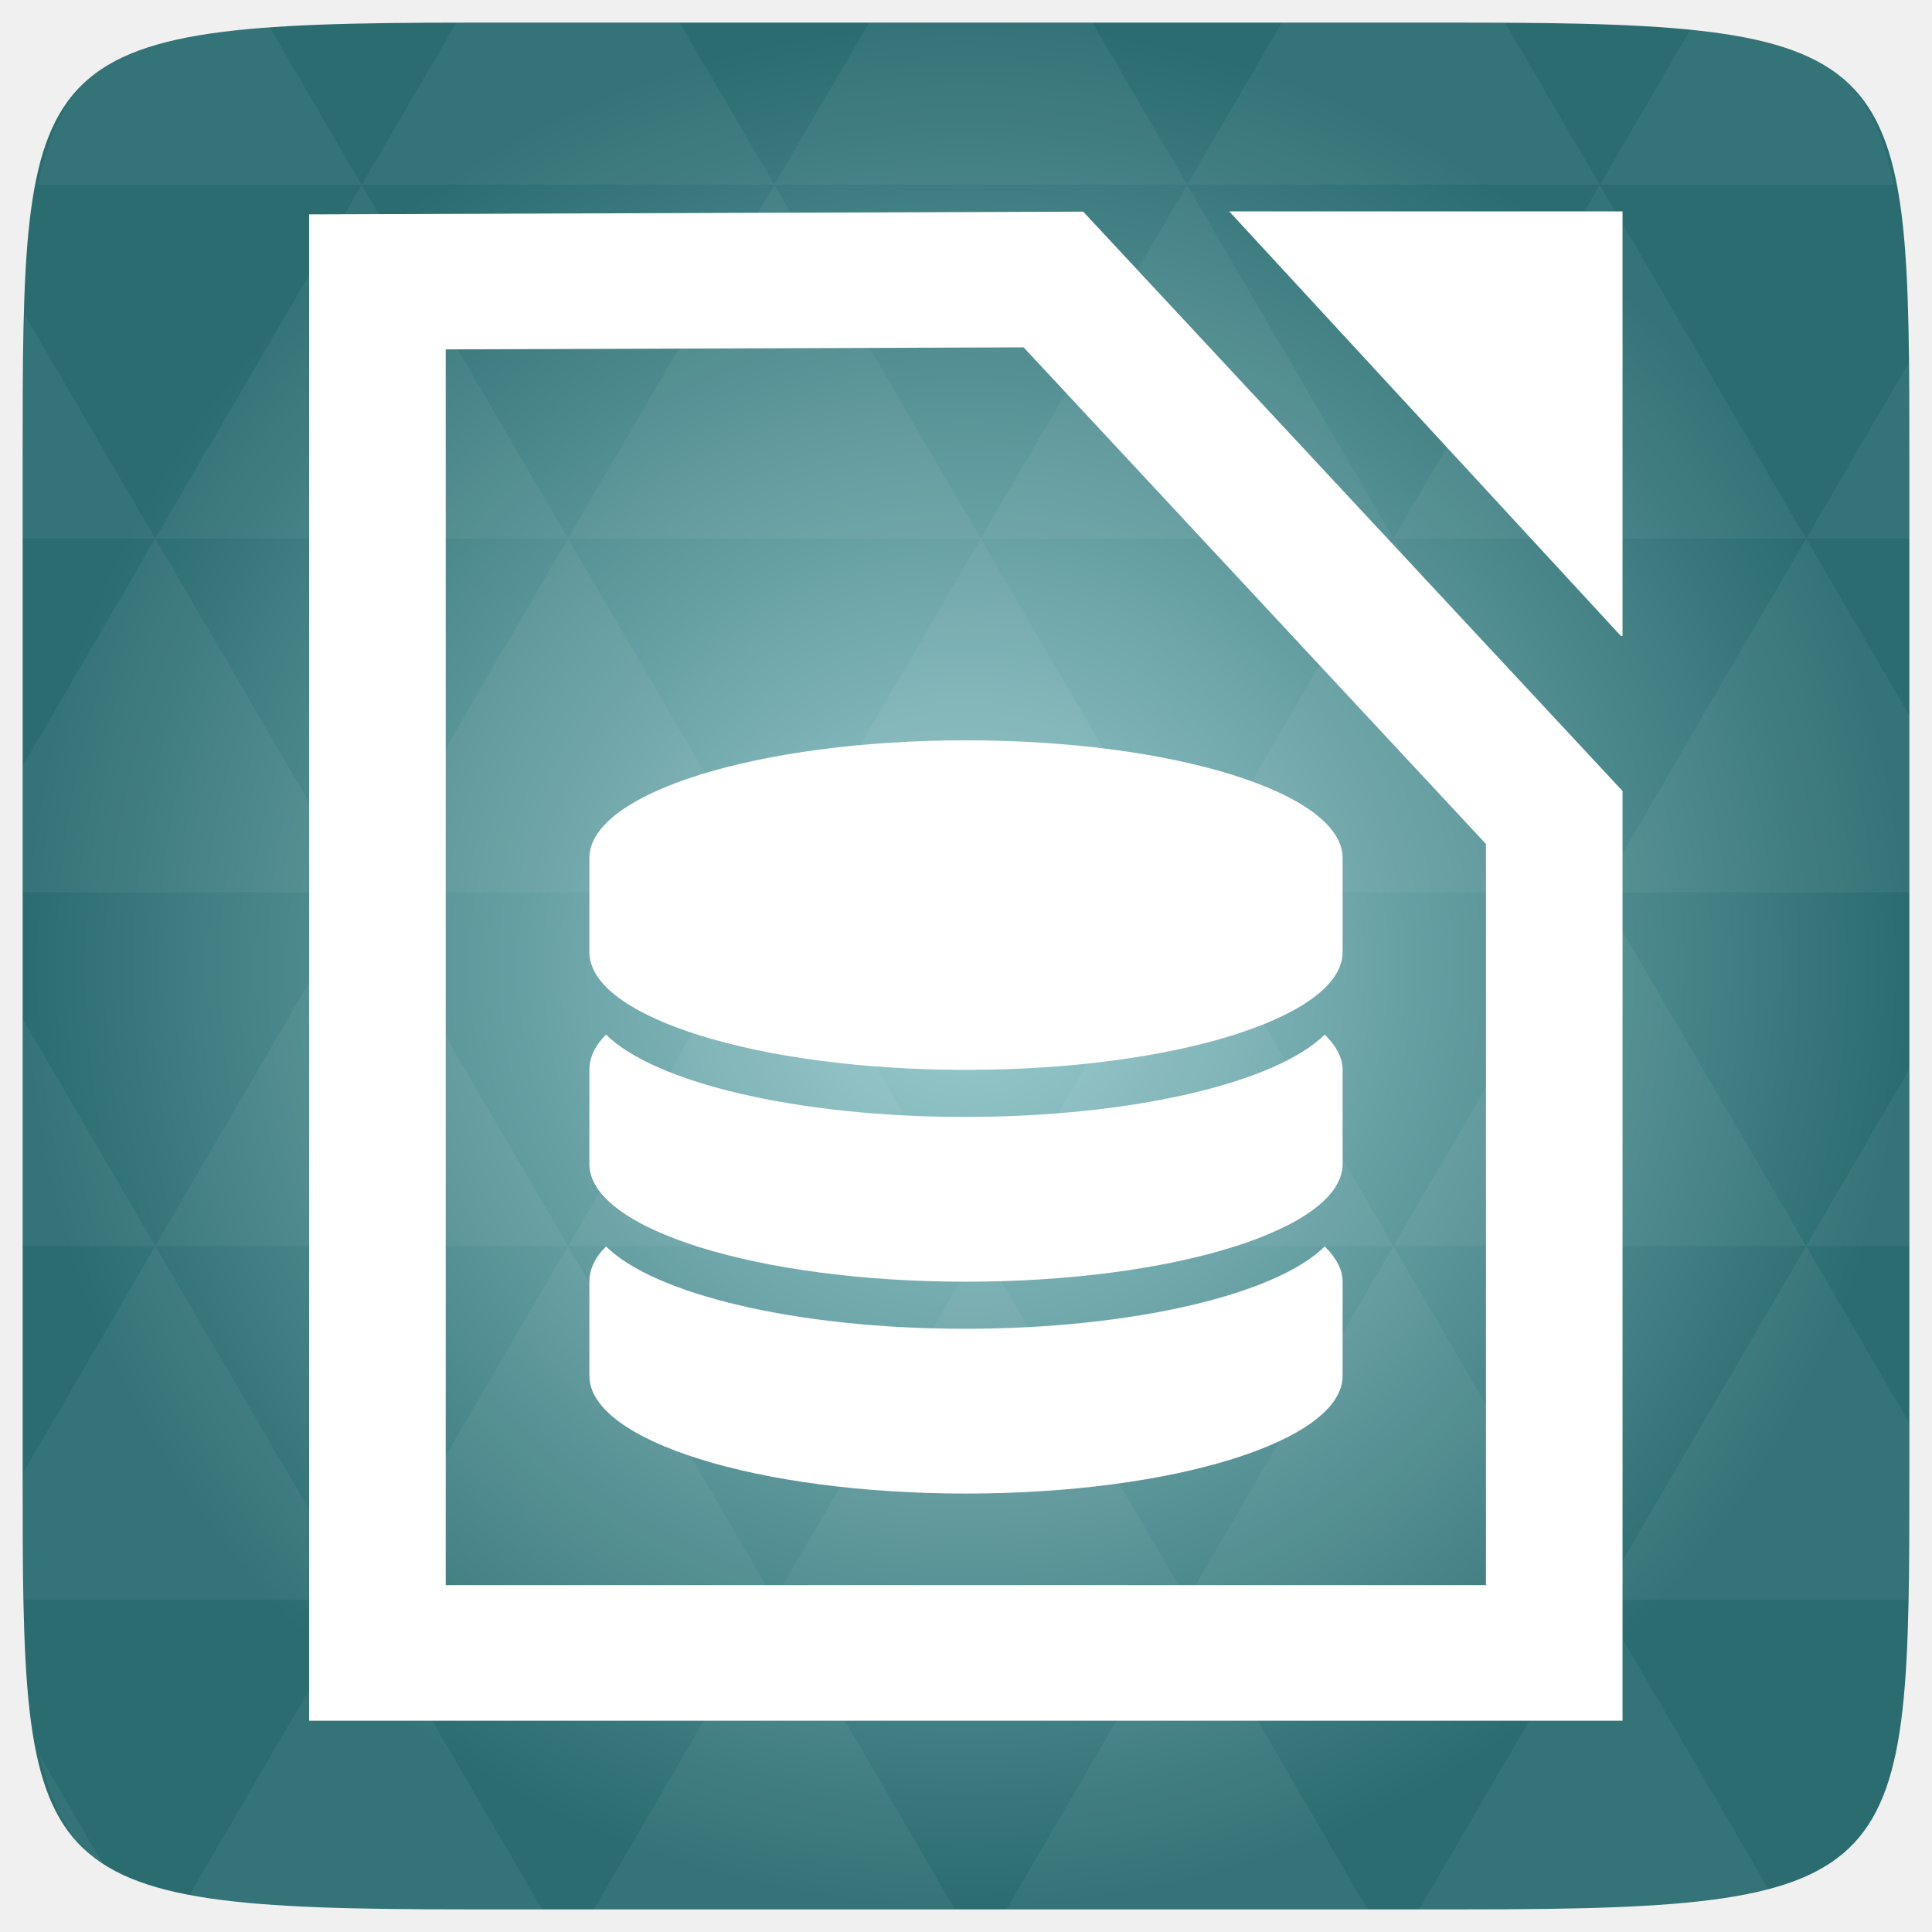
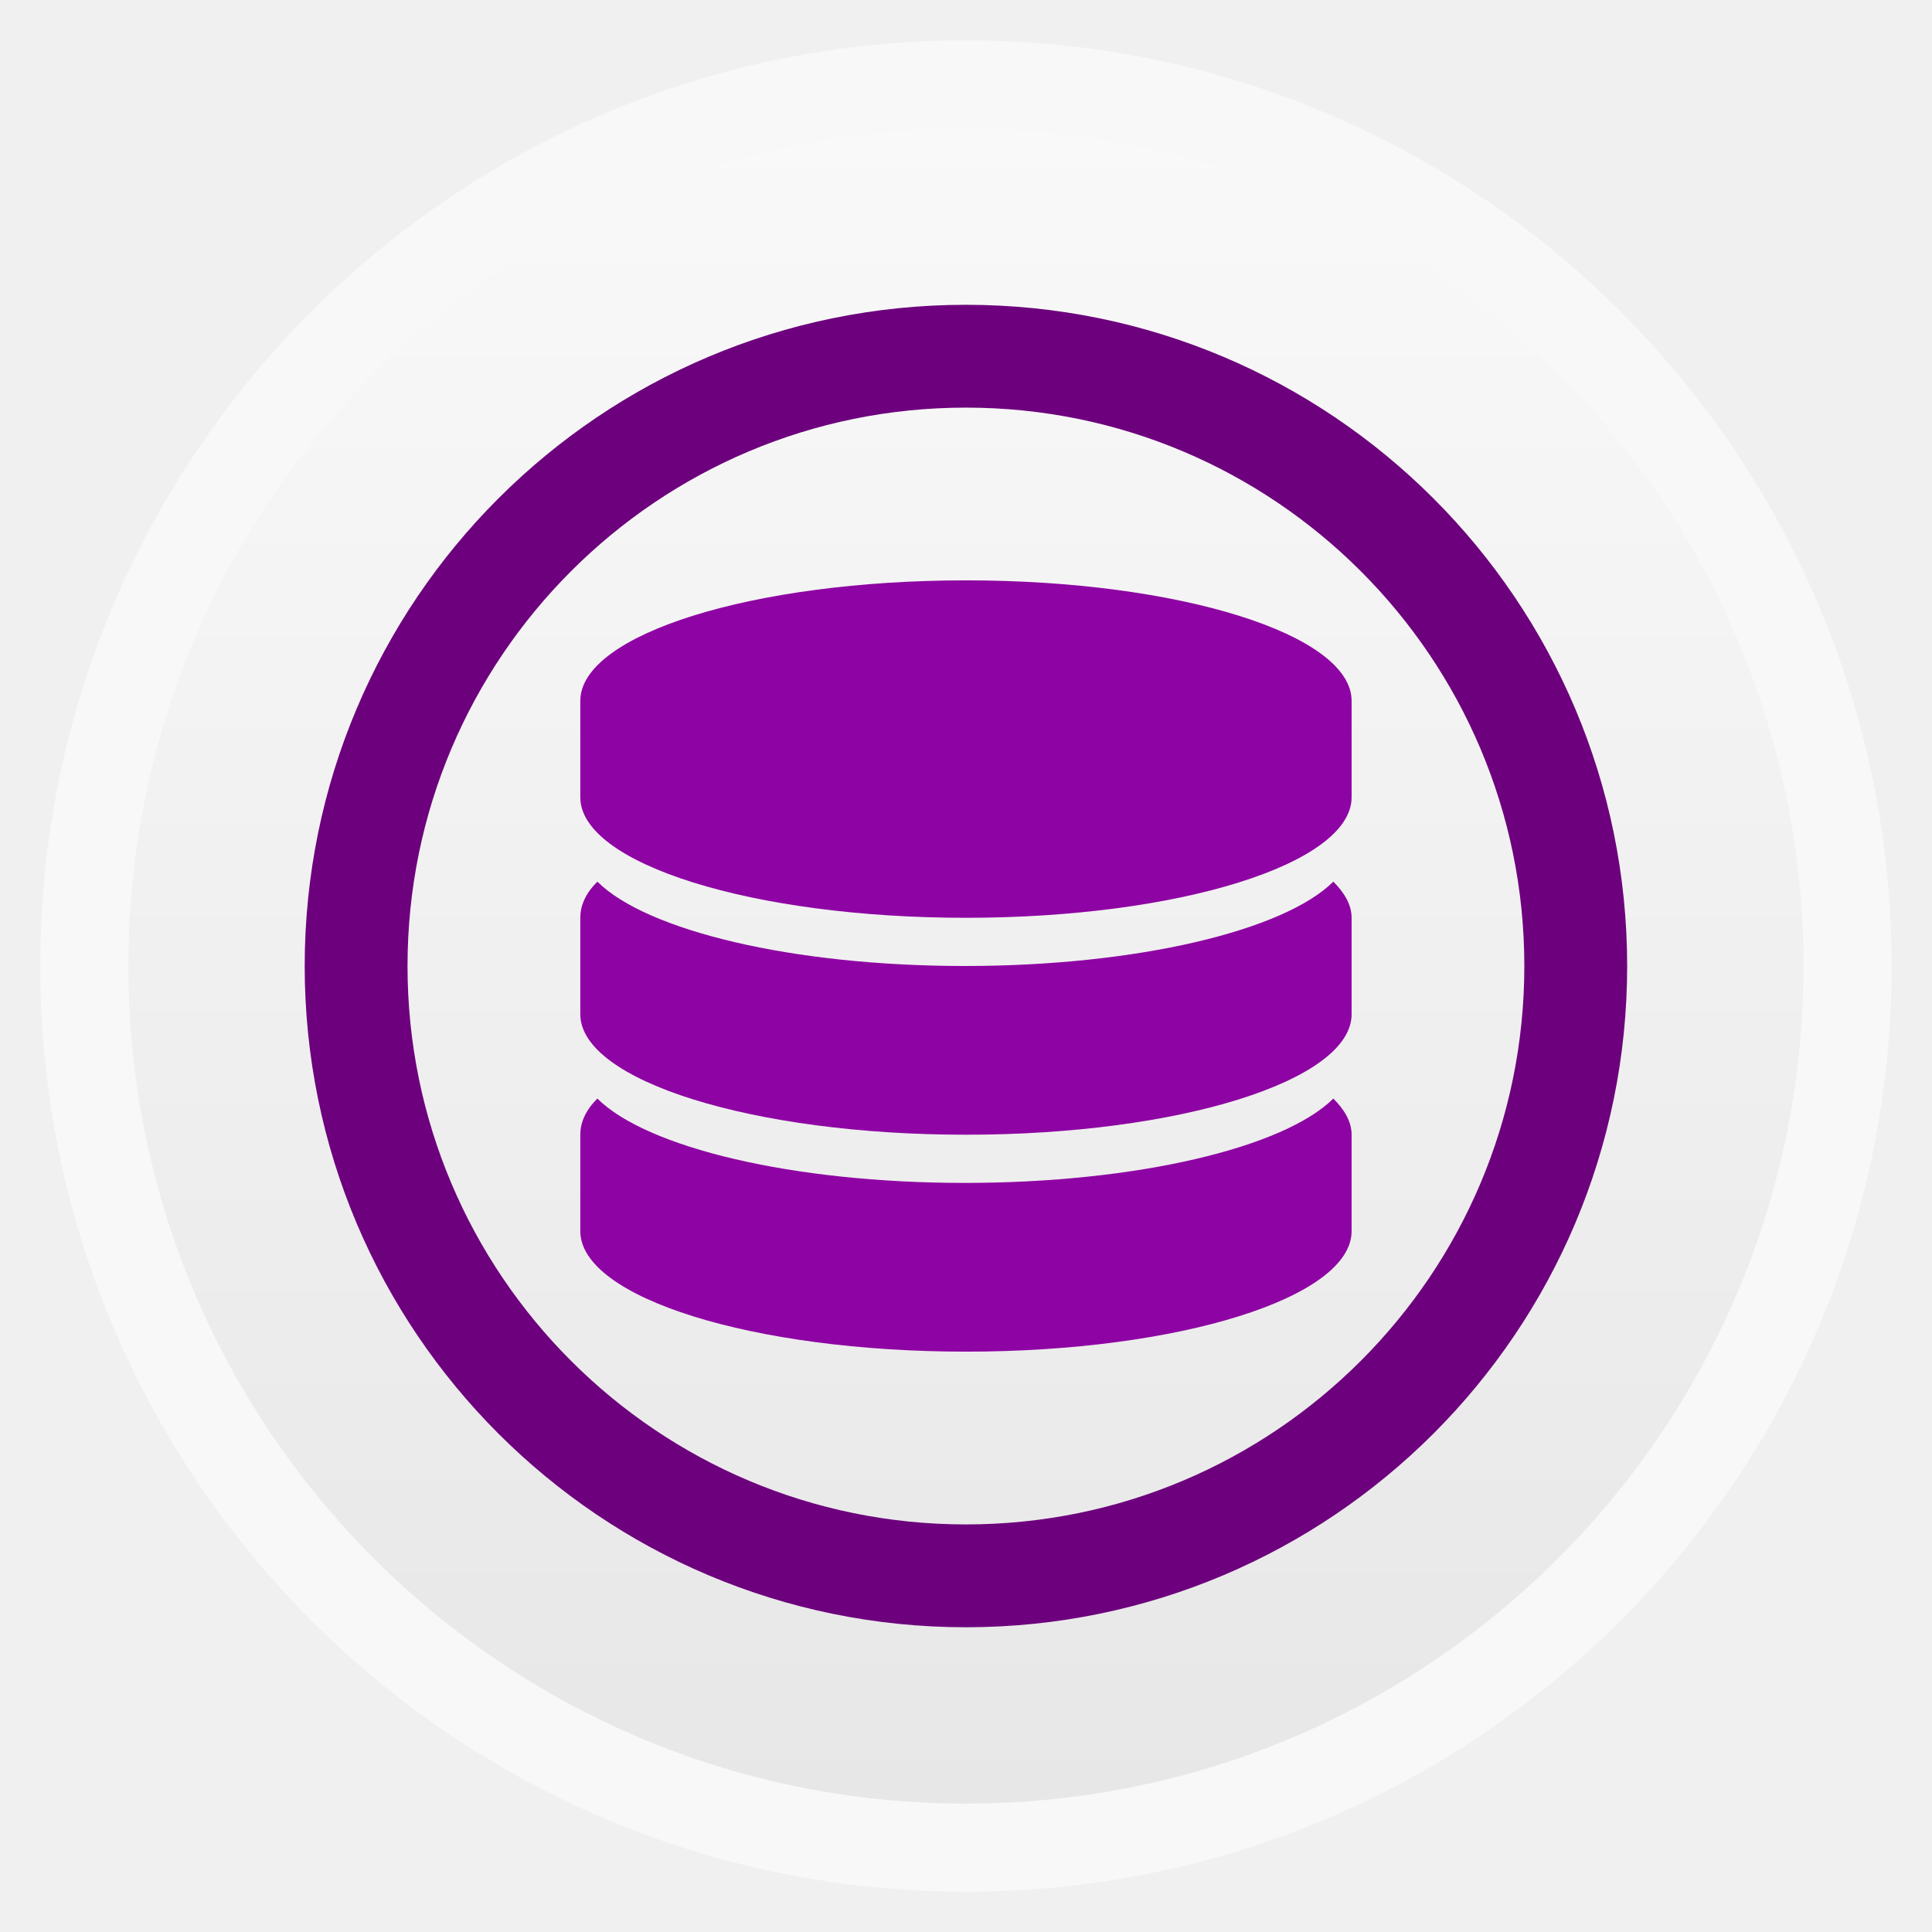
- <svg xmlns="http://www.w3.org/2000/svg" xmlns:xlink="http://www.w3.org/1999/xlink" viewBox="0 0 256 256">
-   <defs>
+ <svg xmlns="http://www.w3.org/2000/svg" xmlns:xlink="http://www.w3.org/1999/xlink" width="48" height="48" id="svg2" version="1.1" viewBox="0 0 13.547 13.547">
+   <defs id="defs4">
+     <linearGradient id="linearGradient4460">
+       <stop style="stop-color:#e7e7e7;stop-opacity:1;" offset="0" id="stop4462" />
+       <stop style="stop-color:#f9f9f9;stop-opacity:1;" offset="1" id="stop4464" />
+     </linearGradient>
+     <linearGradient xlink:href="#linearGradient4460" id="linearGradient4500" gradientUnits="userSpaceOnUse" gradientTransform="matrix(1.095238,0,0,1.095238,-133.0018,-9.568666)" x1="128.261" y1="279.096" x2="128.261" y2="268.33" />
+     <linearGradient x2="0" gradientUnits="userSpaceOnUse" y2="1004.847" y1="1053.158" id="linearGradient3787" xlink:href="#linearGradient3896" />
+     <linearGradient id="linearGradient3896">
+       <stop id="stop3015" style="stop-color:#262626" offset="0" />
+       <stop id="stop3017" style="stop-color:#7b7b7b" offset="1" />
+     </linearGradient>
+     <radialGradient gradientUnits="userSpaceOnUse" xlink:href="#linearGradient3895-9-0-3-2-4-0" id="radialGradient4432" r="128" gradientTransform="matrix(0.97656,0,0,0.97656,-16.5349,-236.25)" cy="160" cx="148.004" />
    <linearGradient id="linearGradient3895-9-0-3-2-4-0">
-       <stop offset="0" style="stop-color:#9dced1" />
-       <stop offset="1" style="stop-color:#2a6c70" />
+       <stop id="stop3783" style="stop-color:#9dced1" offset="0" />
+       <stop id="stop3785" style="stop-color:#2a6c70" offset="1" />
    </linearGradient>
-     <radialGradient cx="148.004" cy="160" gradientTransform="matrix(.97656 0 0 .97656 -16.5349 -236.25)" r="128" id="radialGradient4432" xlink:href="#linearGradient3895-9-0-3-2-4-0" gradientUnits="userSpaceOnUse" />
  </defs>
-   <g transform="translate(0 208)">
-     <path style="fill:url(#radialGradient4432);color:#bebebe" d="m 253,-146.406 0,132.812 C 253,41.094 253,45 194.406,45 L 61.594,45 C 3,45 3,41.094 3,-13.594 l 0,-132.812 C 3,-201.094 3,-205 61.594,-205 l 132.812,0 C 253,-205 253,-201.094 253,-146.406 z" />
-     <path style="opacity:.05;fill:#fff" d="m 204.08,44.994 c 13.555,-0.064 23.349,-0.435 30.457,-2.35 l -22.552,-38.665 -23.926,41.014 6.348,0 c 3.418,0 6.641,0.014 9.674,0 z m 7.904,-41.014 -27.344,-46.874 -27.344,46.874 54.688,0 z m 0,0 40.802,0 C 252.951,-1.204 253,-7.023 253,-13.598 l 0,-5.859 -13.672,-23.437 -27.344,46.874 z m 27.344,-46.874 -27.344,-46.874 -27.344,46.874 54.688,0 z m 0,0 13.672,0 0,-23.437 -13.672,23.437 z m -54.688,0 -27.344,-46.874 -27.344,46.874 54.688,0 z m -54.688,0 -27.344,46.874 54.688,0 -27.344,-46.874 z m 0,0 -27.344,-46.874 -27.344,46.874 54.687,0 z m -54.687,0 -27.344,46.874 54.688,0 -27.344,-46.874 z m 0,0 -27.344,-46.874 -27.344,46.874 54.688,0 z m -54.688,0 L 3,-12.774 c 0.003,6.226 0.056,11.798 0.214,16.754 l 44.708,0 -27.344,-46.874 z m 0,0 L 3,-73.014 l 0,30.12 17.578,0 z M 47.922,3.979 24.912,43.407 c 8.527,1.572 20.312,1.587 36.682,1.587 l 10.254,0 L 47.922,3.979 z m 0,-93.747 L 20.578,-136.642 3,-106.522 l 0,16.754 44.922,0 z m 0,0 54.688,0 -27.344,-46.874 -27.344,46.874 z m 27.344,-46.874 -27.344,-46.874 -27.344,46.874 54.688,0 z m 0,0 54.687,0 -27.344,-46.874 -27.344,46.874 z m 27.344,-46.874 -12.543,-21.484 -28.473,0 c -0.399,0 -0.736,-1e-5 -1.129,0 l -12.543,21.484 54.688,0 z m 0,0 54.688,0 -12.543,-21.484 -29.602,0 -12.543,21.484 z m 54.688,0 54.688,0 -12.543,-21.484 c -1.673,-0.002 -3.256,0 -5.035,0 l -24.567,0 -12.543,21.484 z m 0,0 -27.344,46.874 54.688,0 -27.344,-46.874 z m 27.344,46.874 54.688,0 -27.344,-46.874 -27.344,46.874 z m 0,0 -27.344,46.874 54.688,0 -27.344,-46.874 z m 27.344,46.874 41.016,0 0,-23.437 -13.672,-23.437 -27.344,46.874 z m 27.344,-46.874 13.672,0 0,-9.765 c 0,-4.895 -0.04,-9.347 -0.122,-13.458 l -13.55,23.223 z m -82.031,46.874 -27.344,-46.874 -27.344,46.874 54.688,0 z m 54.688,-93.747 38.971,0 c -2.95,-14.715 -10.051,-19.356 -26.825,-20.812 l -12.146,20.812 z m -164.062,0 -12.299,-21.087 c -19.509,1.109 -27.416,5.311 -30.579,21.087 l 42.877,0 z M 20.578,-136.642 3.305,-166.273 C 3.075,-160.539 3,-153.965 3,-146.407 l 0,9.765 17.578,0 z M 102.609,3.979 78.684,44.994 l 47.852,0 -23.926,-41.014 z m 54.688,0 -23.926,41.014 47.852,0 L 157.297,3.979 z M 13.834,39.287 5.289,24.639 c 1.572,7.029 4.192,11.641 8.545,14.648 z" />
-   </g>
-   <g transform="matrix(45.23734 0 0 44.89101 -452.3027 -45138.717)">
-     <path style="fill:none;stroke:#fff;stroke-width:.4" d="m 11.104,1006.35 0,4.047 3.447,0 0,-2.466 -1.467,-1.588 z" />
-     <path style="fill:#fff" d="m 14.746,1007.395 -1.147,-1.253 1.152,0 0,1.253 z" />
-   </g>
-   <g style="fill:#fff" transform="translate(0 208)">
-     <path d="m 128,-109.903 c -27.561,0 -49.903,6.982 -49.903,15.595 v 12.476 c 0,8.613 22.341,15.595 49.903,15.595 27.56,0 49.903,-6.982 49.903,-15.595 v -12.476 c 0,-8.613 -22.342,-15.595 -49.903,-15.595 z" />
-     <path d="m 127.843,-60 c -22.344,0 -41.18,-4.589 -47.539,-10.916 -1.484,1.477 -2.207,3.049 -2.207,4.678 v 12.476 c 0,8.613 22.341,15.595 49.903,15.595 27.56,0 49.903,-6.982 49.903,-15.595 v -12.476 c 0,-1.63 -0.88,-3.201 -2.365,-4.678 -6.358,6.327 -25.351,10.916 -47.695,10.916 z" />
-     <path d="m 127.843,-31.93 c -22.344,0 -41.18,-4.589 -47.539,-10.916 -1.484,1.477 -2.207,3.049 -2.207,4.678 v 12.476 c 0,8.613 22.341,15.595 49.903,15.595 27.56,0 49.903,-6.982 49.903,-15.595 v -12.476 c 0,-1.63 -0.88,-3.202 -2.365,-4.678 -6.358,6.327 -25.351,10.916 -47.695,10.916 z" />
+   <g id="layer1" transform="translate(-1.8188194e-7,-283.4533)">
+     <rect style="opacity:0.5;fill:#ffffff;fill-opacity:1;fill-rule:evenodd;stroke:none" id="rect3330" width="12.982" height="12.982" x="0.282" y="283.736" ry="6.491" />
+     <rect ry="5.873" y="284.354" x="0.9" height="11.746" width="11.746" id="rect4498" style="fill:url(#linearGradient4500);fill-opacity:1;fill-rule:evenodd;stroke:none" />
+     <rect style="fill:none;stroke:#6d007d;stroke-width:0.721;stroke-miterlimit:4;stroke-opacity:1;stroke-dasharray:none" id="rect4496" width="8.552" height="8.552" x="2.497" y="285.951" ry="4.276" />
+     <g style="fill:#8e03a3;fill-opacity:1" transform="matrix(0.05418788,0,0,0.05418667,-0.1628558,293.478)" id="g3800">
+       <path d="m 128,-109.903 c -27.561,0 -49.903,6.982 -49.903,15.595 v 12.476 c 0,8.613 22.341,15.595 49.903,15.595 27.56,0 49.903,-6.982 49.903,-15.595 v -12.476 c 0,-8.613 -22.342,-15.595 -49.903,-15.595 z" id="path3802" style="fill:#8e03a3;fill-opacity:1" />
+       <path d="m 127.843,-60 c -22.344,0 -41.18,-4.589 -47.539,-10.916 -1.484,1.477 -2.207,3.049 -2.207,4.678 v 12.476 c 0,8.613 22.341,15.595 49.903,15.595 27.56,0 49.903,-6.982 49.903,-15.595 v -12.476 c 0,-1.63 -0.88,-3.201 -2.365,-4.678 -6.358,6.327 -25.351,10.916 -47.695,10.916 z" id="path3804" style="fill:#8e03a3;fill-opacity:1" />
+       <path d="m 127.843,-31.93 c -22.344,0 -41.18,-4.589 -47.539,-10.916 -1.484,1.477 -2.207,3.049 -2.207,4.678 v 12.476 c 0,8.613 22.341,15.595 49.903,15.595 27.56,0 49.903,-6.982 49.903,-15.595 v -12.476 c 0,-1.63 -0.88,-3.202 -2.365,-4.678 -6.358,6.327 -25.351,10.916 -47.695,10.916 z" id="path3806" style="fill:#8e03a3;fill-opacity:1" />
+     </g>
  </g>
</svg>
